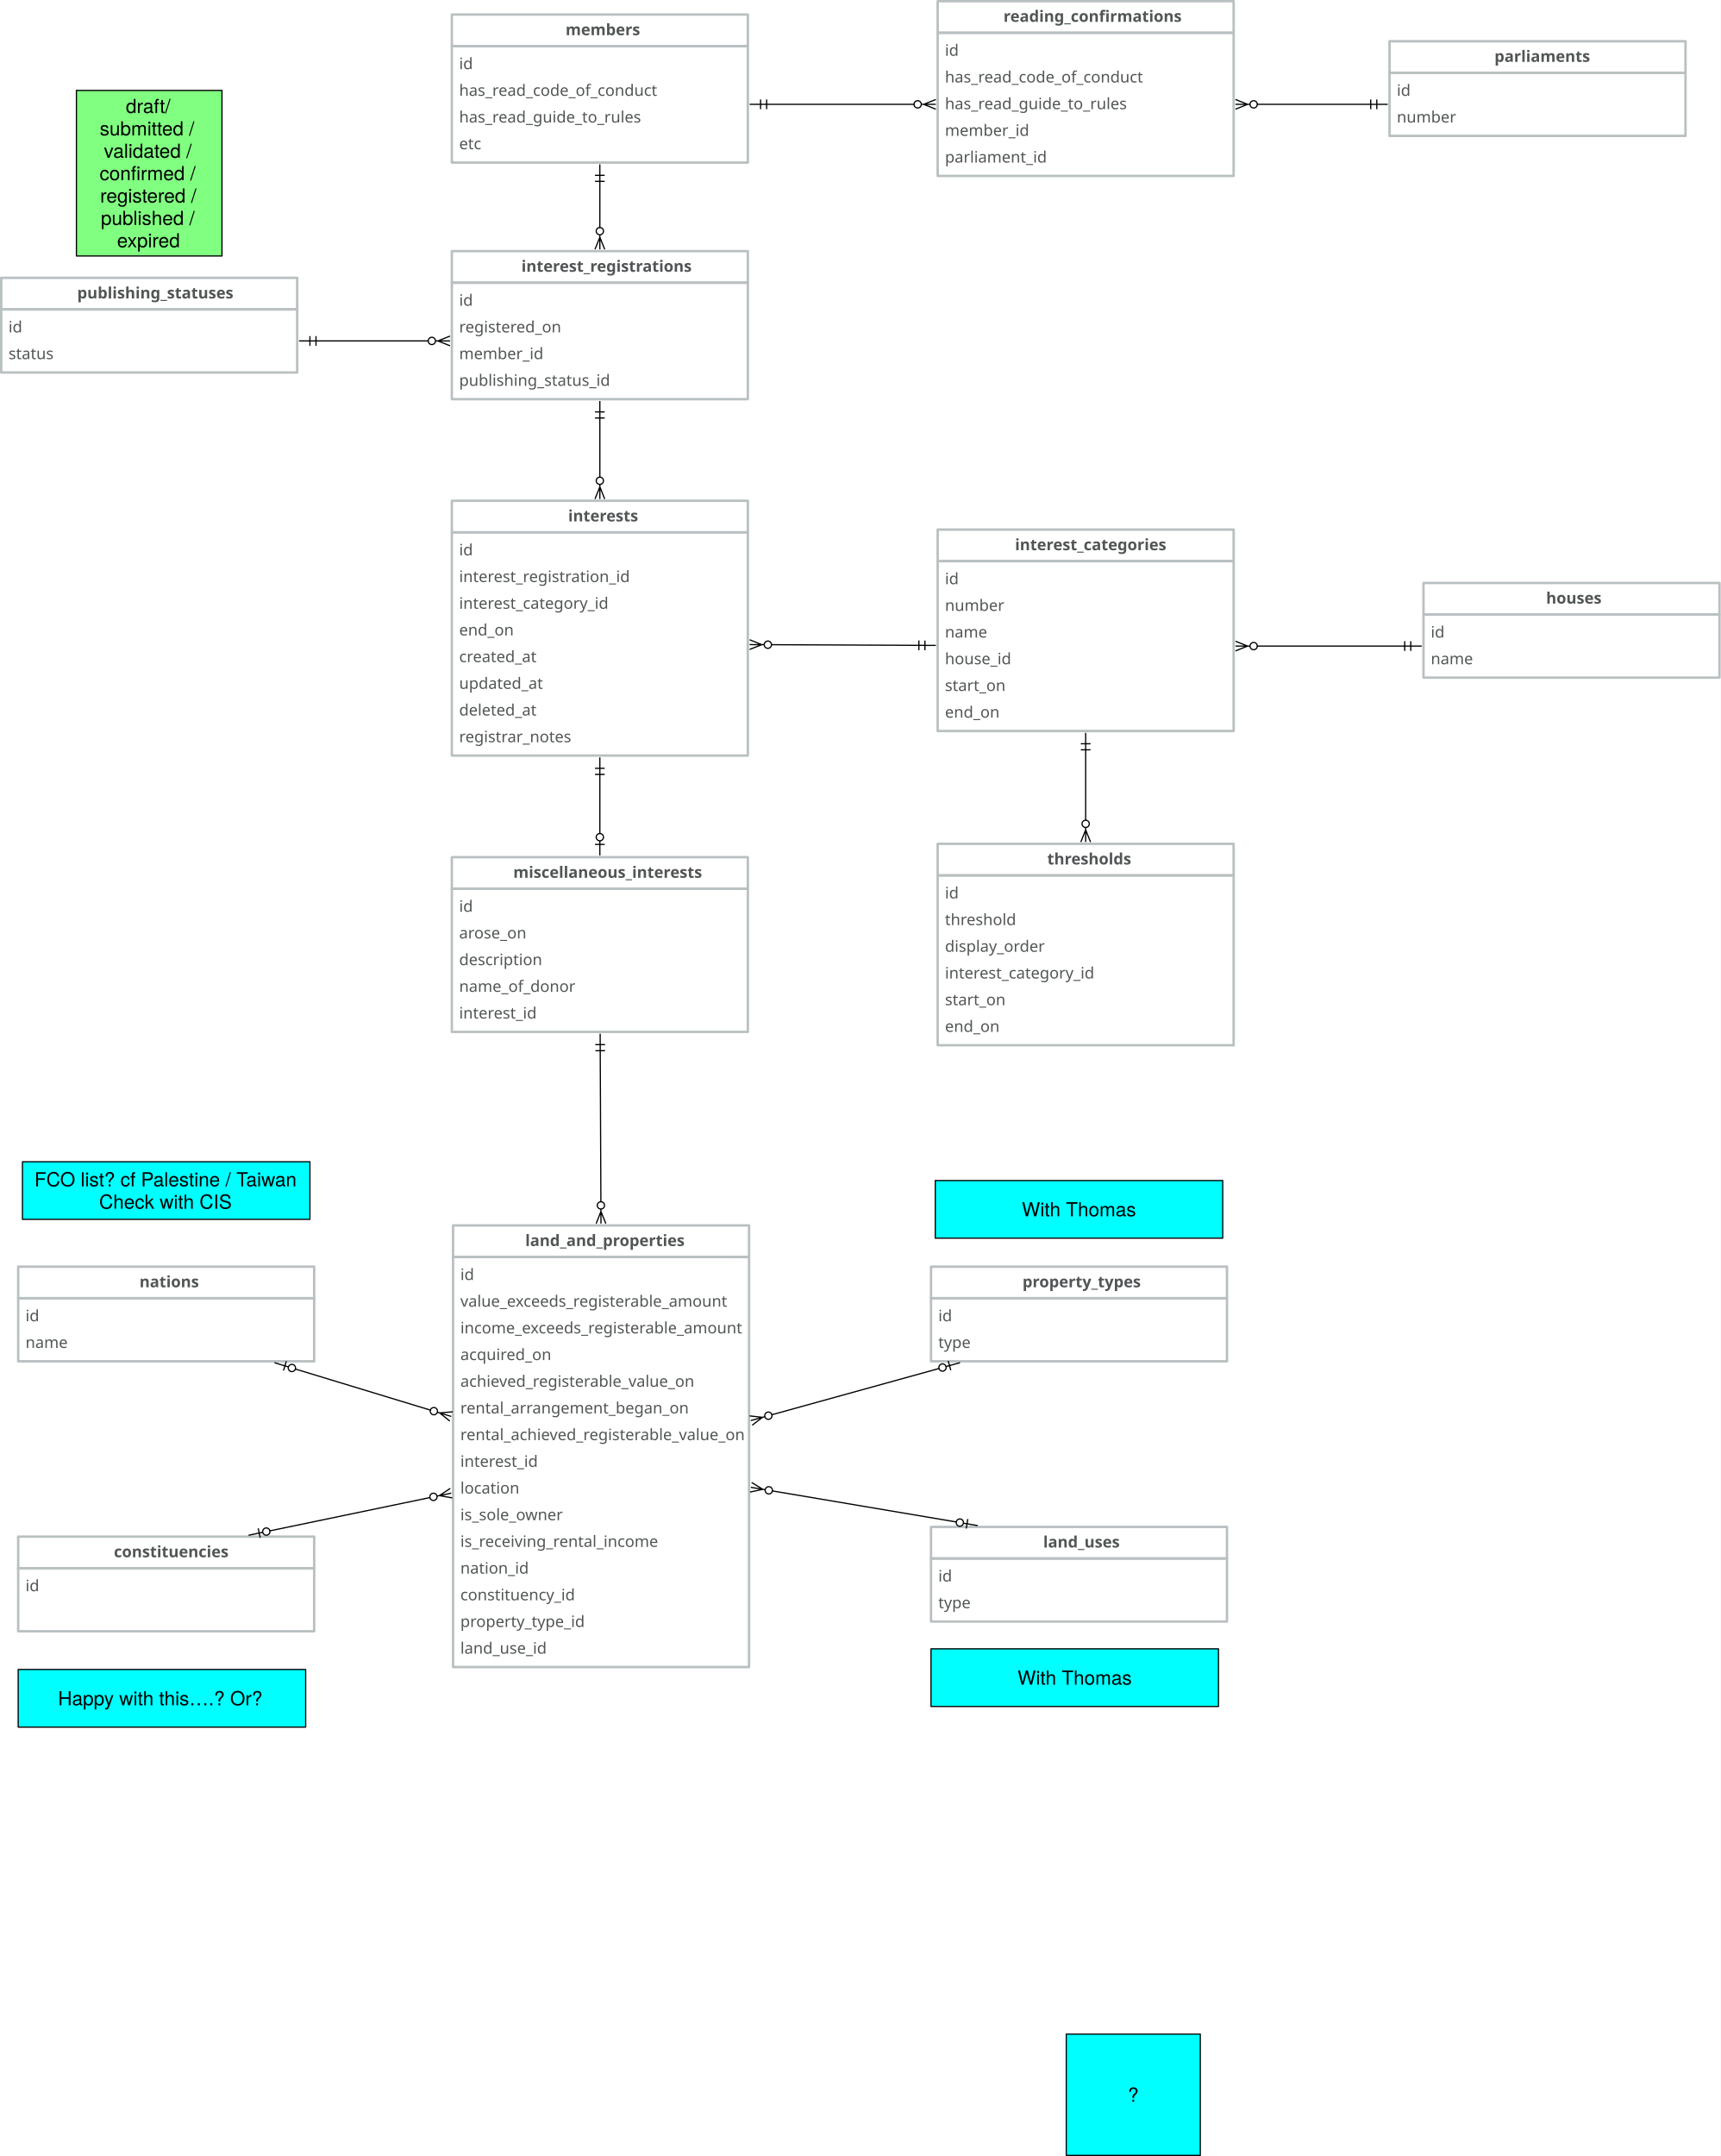
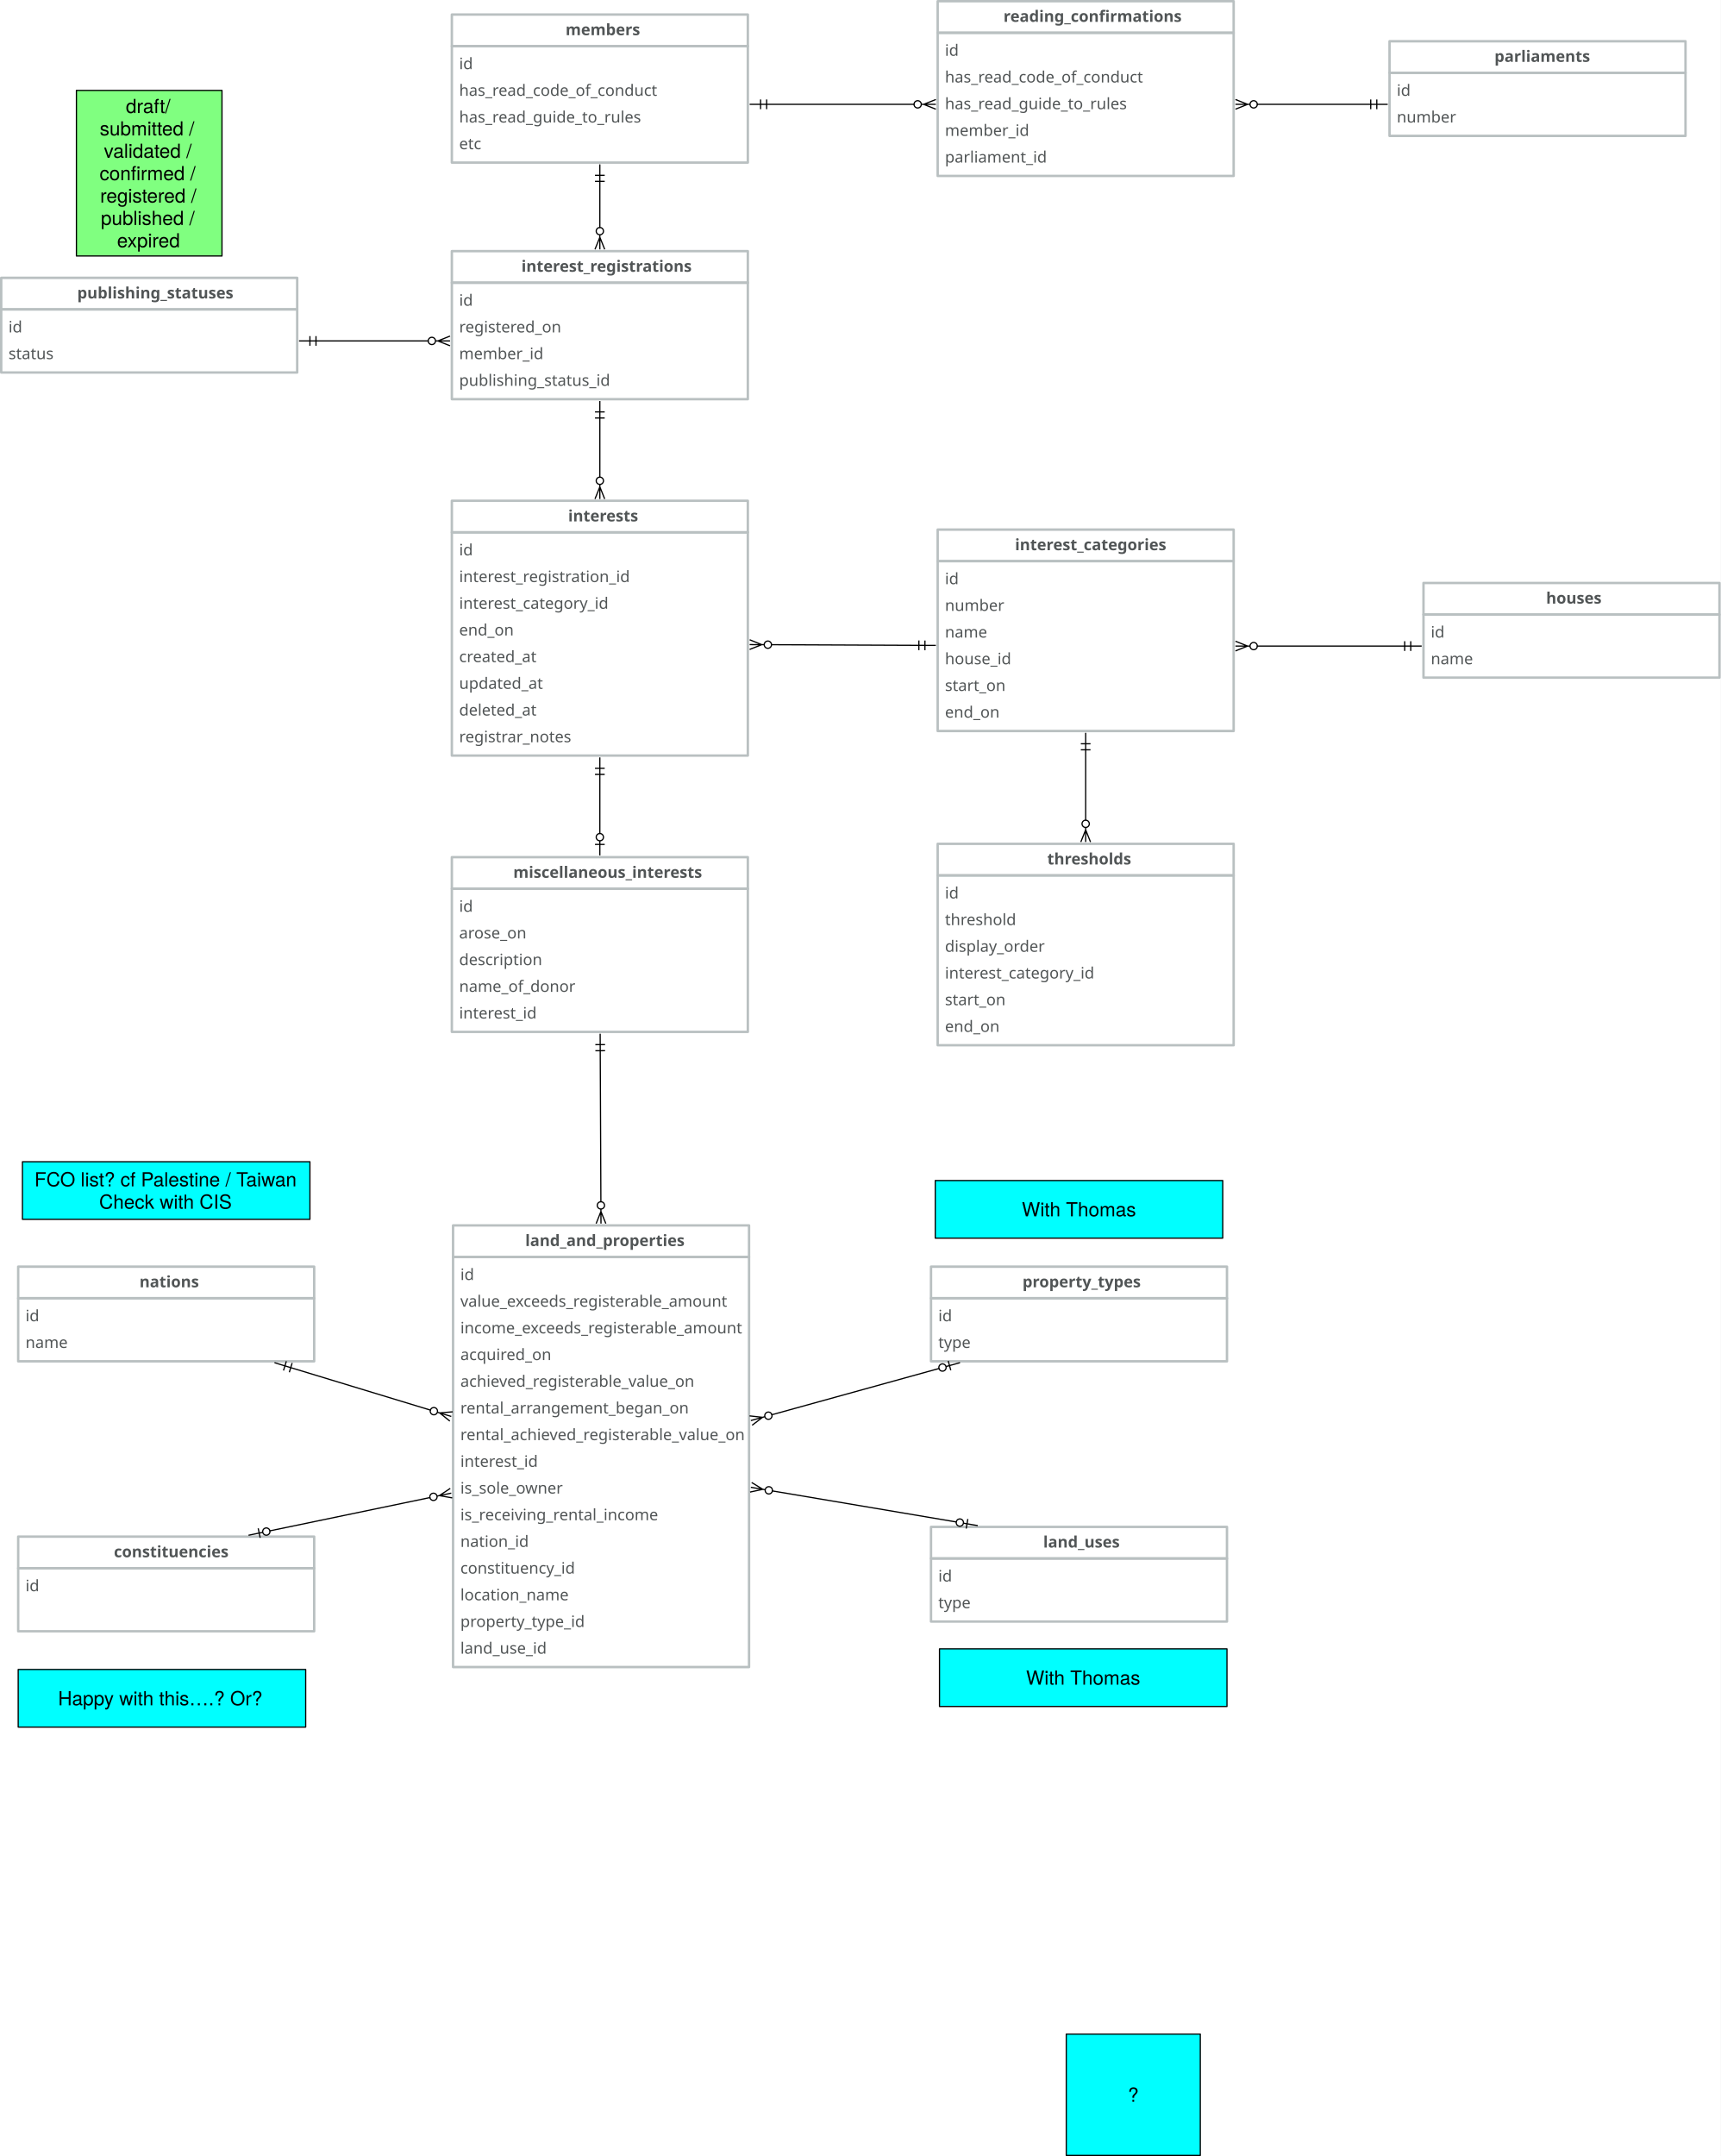
<svg xmlns="http://www.w3.org/2000/svg" version="1.1" viewBox="-274 -263.5 1418.5 1777" width="1418.5" height="1777">
  <defs>
    <font-face font-family="Avenir" font-size="13" panose-1="2 11 5 3 2 2 3 2 2 4" units-per-em="1000" underline-position="-75" underline-thickness="50" slope="0" x-height="468" cap-height="708" ascent="1e3" descent="-365.997" font-weight="400">
      <font-face-src>
        <font-face-name name="Avenir-Roman" />
      </font-face-src>
    </font-face>
    <font-face font-family="Avenir" font-size="13" panose-1="2 11 7 3 2 2 3 2 2 4" units-per-em="1000" underline-position="-75" underline-thickness="50" slope="0" x-height="480" cap-height="708" ascent="1e3" descent="-365.997" font-weight="800">
      <font-face-src>
        <font-face-name name="Avenir-Heavy" />
      </font-face-src>
    </font-face>
    <marker orient="auto" overflow="visible" markerUnits="strokeWidth" id="CrowBall_Marker" stroke-linejoin="miter" stroke-miterlimit="10" viewBox="-1 -5 20 10" markerWidth="20" markerHeight="10" color="black">
      <g>
        <path d="M 18 0 L 6 0 M 18 4 L 8 0 L 18 -4 M .879 2.121 C -.293 .95 -.293 -.95 .879 -2.121 C 2.05 -3.293 3.95 -3.293 5.121 -2.121 C 6.293 -.95 6.293 .95 5.121 2.121 C 3.95 3.293 2.05 3.293 .879 2.121" fill="none" stroke="currentColor" stroke-width="1" />
      </g>
    </marker>
    <marker orient="auto" overflow="visible" markerUnits="strokeWidth" id="BarBall_Marker" stroke-linejoin="miter" stroke-miterlimit="10" viewBox="-19 -5 20 10" markerWidth="20" markerHeight="10" color="black">
      <g>
        <path d="M -18 0 L -6 0 M -9 -4 L -9 4 M -.879 -2.121 C .293 -.95 .293 .95 -.879 2.121 C -2.05 3.293 -3.95 3.293 -5.121 2.121 C -6.293 .95 -6.293 -.95 -5.121 -2.121 C -3.95 -3.293 -2.05 -3.293 -.879 -2.121" fill="none" stroke="currentColor" stroke-width="1" />
      </g>
    </marker>
    <font-face font-family="Helvetica Neue" font-size="16" panose-1="2 0 5 3 0 0 0 2 0 4" units-per-em="1000" underline-position="-100" underline-thickness="50" slope="0" x-height="517" cap-height="714" ascent="951.996" descent="-212.997" font-weight="400">
      <font-face-src>
        <font-face-name name="HelveticaNeue" />
      </font-face-src>
    </font-face>
-     <marker orient="auto" overflow="visible" markerUnits="strokeWidth" id="DoubleBar_Marker" stroke-linejoin="miter" stroke-miterlimit="10" viewBox="-1 -5 16 10" markerWidth="16" markerHeight="10" color="black">
+     <marker orient="auto" overflow="visible" markerUnits="strokeWidth" id="DoubleBar_Marker" stroke-linejoin="miter" stroke-miterlimit="10" viewBox="-15 -5 16 10" markerWidth="16" markerHeight="10" color="black">
+       <g>
+         <path d="M -14 0 L 0 0 M -5 -4 L -5 4 M 0 -4 L 0 4" fill="none" stroke="currentColor" stroke-width="1" />
+       </g>
+     </marker>
+     <marker orient="auto" overflow="visible" markerUnits="strokeWidth" id="DoubleBar_Marker_2" stroke-linejoin="miter" stroke-miterlimit="10" viewBox="-1 -5 16 10" markerWidth="16" markerHeight="10" color="black">
      <g>
        <path d="M 14 0 L 0 0 M 5 4 L 5 -4 M 0 4 L 0 -4" fill="none" stroke="currentColor" stroke-width="1" />
      </g>
    </marker>
    <marker orient="auto" overflow="visible" markerUnits="strokeWidth" id="CrowBall_Marker_2" stroke-linejoin="miter" stroke-miterlimit="10" viewBox="-19 -5 20 10" markerWidth="20" markerHeight="10" color="black">
      <g>
        <path d="M -18 0 L -6 0 M -18 -4 L -8 0 L -18 4 M -.879 -2.121 C .293 -.95 .293 .95 -.879 2.121 C -2.05 3.293 -3.95 3.293 -5.121 2.121 C -6.293 .95 -6.293 -.95 -5.121 -2.121 C -3.95 -3.293 -2.05 -3.293 -.879 -2.121" fill="none" stroke="currentColor" stroke-width="1" />
      </g>
    </marker>
    <marker orient="auto" overflow="visible" markerUnits="strokeWidth" id="BarBall_Marker_2" stroke-linejoin="miter" stroke-miterlimit="10" viewBox="-1 -5 20 10" markerWidth="20" markerHeight="10" color="black">
      <g>
        <path d="M 18 0 L 6 0 M 9 4 L 9 -4 M .879 2.121 C -.293 .95 -.293 -.95 .879 -2.121 C 2.05 -3.293 3.95 -3.293 5.121 -2.121 C 6.293 -.95 6.293 .95 5.121 2.121 C 3.95 3.293 2.05 3.293 .879 2.121" fill="none" stroke="currentColor" stroke-width="1" />
-       </g>
-     </marker>
-     <marker orient="auto" overflow="visible" markerUnits="strokeWidth" id="DoubleBar_Marker_2" stroke-linejoin="miter" stroke-miterlimit="10" viewBox="-15 -5 16 10" markerWidth="16" markerHeight="10" color="black">
-       <g>
-         <path d="M -14 0 L 0 0 M -5 -4 L -5 4 M 0 -4 L 0 4" fill="none" stroke="currentColor" stroke-width="1" />
      </g>
    </marker>
  </defs>
  <g id="Canvas_1" fill-opacity="1" stroke="none" stroke-dasharray="none" fill="none" stroke-opacity="1">
    <rect fill="white" x="-274" y="-263.5" width="1418.5" height="1777" />
    <g id="Canvas_1_Layer_1">
      <g id="Group_98">
        <g id="Graphic_100">
          <rect x="99.5" y="772.5" width="244" height="338" stroke="#b9c0c1" stroke-linecap="round" stroke-linejoin="round" stroke-width="2" />
          <text transform="translate(105.5 778.5)" fill="#515556">
            <tspan font-family="Avenir" font-size="13" font-weight="400" fill="#515556" x="0" y="13">id</tspan>
            <tspan font-family="Avenir" font-size="13" font-weight="400" fill="#515556" x="0" y="35">value_exceeds_registerable_amount</tspan>
            <tspan font-family="Avenir" font-size="13" font-weight="400" fill="#515556" x="0" y="57">income_exceeds_registerable_amount</tspan>
            <tspan font-family="Avenir" font-size="13" font-weight="400" fill="#515556" x="0" y="79">acquired_on</tspan>
            <tspan font-family="Avenir" font-size="13" font-weight="400" fill="#515556" x="0" y="101">achieved_registerable_value_on</tspan>
            <tspan font-family="Avenir" font-size="13" font-weight="400" fill="#515556" x="0" y="123">rental_arrangement_began_on</tspan>
            <tspan font-family="Avenir" font-size="13" font-weight="400" fill="#515556" x="0" y="145">rental_achieved_registerable_value_on</tspan>
            <tspan font-family="Avenir" font-size="13" font-weight="400" fill="#515556" x="0" y="167">interest_id</tspan>
-             <tspan font-family="Avenir" font-size="13" font-weight="400" fill="#515556" x="0" y="189">location</tspan>
-             <tspan font-family="Avenir" font-size="13" font-weight="400" fill="#515556" x="0" y="211">is_sole_owner</tspan>
-             <tspan font-family="Avenir" font-size="13" font-weight="400" fill="#515556" x="0" y="233">is_receiving_rental_income</tspan>
-             <tspan font-family="Avenir" font-size="13" font-weight="400" fill="#515556" x="0" y="255">nation_id</tspan>
-             <tspan font-family="Avenir" font-size="13" font-weight="400" fill="#515556" x="0" y="277">constituency_id</tspan>
+             <tspan font-family="Avenir" font-size="13" font-weight="400" fill="#515556" x="0" y="189">is_sole_owner</tspan>
+             <tspan font-family="Avenir" font-size="13" font-weight="400" fill="#515556" x="0" y="211">is_receiving_rental_income</tspan>
+             <tspan font-family="Avenir" font-size="13" font-weight="400" fill="#515556" x="0" y="233">nation_id</tspan>
+             <tspan font-family="Avenir" font-size="13" font-weight="400" fill="#515556" x="0" y="255">constituency_id</tspan>
+             <tspan font-family="Avenir" font-size="13" font-weight="400" fill="#515556" x="0" y="277">location_name</tspan>
            <tspan font-family="Avenir" font-size="13" font-weight="400" fill="#515556" x="0" y="299">property_type_id</tspan>
            <tspan font-family="Avenir" font-size="13" font-weight="400" fill="#515556" x="0" y="321">land_use_id</tspan>
          </text>
        </g>
        <g id="Graphic_99">
          <rect x="99.5" y="746.5" width="244" height="26" stroke="#b9c0c1" stroke-linecap="round" stroke-linejoin="round" stroke-width="2" />
          <text transform="translate(105.5 750.5)" fill="#515556">
            <tspan font-family="Avenir" font-size="13" font-weight="800" fill="#515556" x="53.509" y="13">land_and_properties</tspan>
          </text>
        </g>
      </g>
      <g id="Group_101">
        <g id="Graphic_103">
          <rect x="493.5" y="806.5" width="244" height="52" stroke="#b9c0c1" stroke-linecap="round" stroke-linejoin="round" stroke-width="2" />
          <text transform="translate(499.5 812.5)" fill="#515556">
            <tspan font-family="Avenir" font-size="13" font-weight="400" fill="#515556" x="0" y="13">id</tspan>
            <tspan font-family="Avenir" font-size="13" font-weight="400" fill="#515556" x="0" y="35">type</tspan>
          </text>
        </g>
        <g id="Graphic_102">
          <rect x="493.5" y="780.5" width="244" height="26" stroke="#b9c0c1" stroke-linecap="round" stroke-linejoin="round" stroke-width="2" />
          <text transform="translate(499.5 784.5)" fill="#515556">
            <tspan font-family="Avenir" font-size="13" font-weight="800" fill="#515556" x="69.408" y="13">property_types</tspan>
          </text>
        </g>
      </g>
      <g id="Group_104">
        <g id="Graphic_106">
          <rect x="493.5" y="1021" width="244" height="52" stroke="#b9c0c1" stroke-linecap="round" stroke-linejoin="round" stroke-width="2" />
          <text transform="translate(499.5 1027)" fill="#515556">
            <tspan font-family="Avenir" font-size="13" font-weight="400" fill="#515556" x="0" y="13">id</tspan>
            <tspan font-family="Avenir" font-size="13" font-weight="400" fill="#515556" x="0" y="35">type</tspan>
          </text>
        </g>
        <g id="Graphic_105">
          <rect x="493.5" y="995" width="244" height="26" stroke="#b9c0c1" stroke-linecap="round" stroke-linejoin="round" stroke-width="2" />
          <text transform="translate(499.5 999)" fill="#515556">
            <tspan font-family="Avenir" font-size="13" font-weight="800" fill="#515556" x="86.51" y="13">land_uses</tspan>
          </text>
        </g>
      </g>
      <g id="Line_113">
        <line x1="500.073" y1="864.433" x2="362.33" y2="902.539" marker-end="url(#CrowBall_Marker)" marker-start="url(#BarBall_Marker)" stroke="black" stroke-linecap="round" stroke-linejoin="round" stroke-width="1" />
      </g>
      <g id="Line_115">
        <line x1="514.311" y1="990.921" x2="362.742" y2="965.339" marker-end="url(#CrowBall_Marker)" marker-start="url(#BarBall_Marker)" stroke="black" stroke-linecap="round" stroke-linejoin="round" stroke-width="1" />
      </g>
      <g id="Graphic_116">
        <rect x="605" y="1413" width="110.5" height="100" fill="aqua" />
        <rect x="605" y="1413" width="110.5" height="100" stroke="black" stroke-linecap="round" stroke-linejoin="round" stroke-width="1" />
        <text transform="translate(610 1453.776)" fill="black">
          <tspan font-family="Helvetica Neue" font-size="16" font-weight="400" fill="black" x="45.802" y="15">?</tspan>
        </text>
      </g>
      <g id="Group_117">
        <g id="Graphic_119">
          <rect x="-259" y="1029" width="244" height="52" stroke="#b9c0c1" stroke-linecap="round" stroke-linejoin="round" stroke-width="2" />
          <text transform="translate(-253 1035)" fill="#515556">
            <tspan font-family="Avenir" font-size="13" font-weight="400" fill="#515556" x="0" y="13">id</tspan>
          </text>
        </g>
        <g id="Graphic_118">
          <rect x="-259" y="1003" width="244" height="26" stroke="#b9c0c1" stroke-linecap="round" stroke-linejoin="round" stroke-width="2" />
          <text transform="translate(-253 1007)" fill="#515556">
            <tspan font-family="Avenir" font-size="13" font-weight="800" fill="#515556" x="72.898" y="13">constituencies</tspan>
          </text>
        </g>
      </g>
      <g id="Group_120">
        <g id="Graphic_122">
          <rect x="-259" y="806.5" width="244" height="52" stroke="#b9c0c1" stroke-linecap="round" stroke-linejoin="round" stroke-width="2" />
          <text transform="translate(-253 812.5)" fill="#515556">
            <tspan font-family="Avenir" font-size="13" font-weight="400" fill="#515556" x="0" y="13">id</tspan>
            <tspan font-family="Avenir" font-size="13" font-weight="400" fill="#515556" x="0" y="35">name</tspan>
          </text>
        </g>
        <g id="Graphic_121">
          <rect x="-259" y="780.5" width="244" height="26" stroke="#b9c0c1" stroke-linecap="round" stroke-linejoin="round" stroke-width="2" />
          <text transform="translate(-253 784.5)" fill="#515556">
            <tspan font-family="Avenir" font-size="13" font-weight="800" fill="#515556" x="93.972" y="13">nations</tspan>
          </text>
        </g>
      </g>
      <g id="Line_124">
-         <line x1="-30.497" y1="864.882" x2="80.8" y2="898.721" marker-end="url(#CrowBall_Marker)" marker-start="url(#BarBall_Marker)" stroke="black" stroke-linecap="round" stroke-linejoin="round" stroke-width="1" />
+         <line x1="-34.324" y1="863.718" x2="80.8" y2="898.721" marker-end="url(#CrowBall_Marker)" marker-start="url(#DoubleBar_Marker)" stroke="black" stroke-linecap="round" stroke-linejoin="round" stroke-width="1" />
      </g>
      <g id="Line_127">
        <line x1="-51.518" y1="998.236" x2="80.387" y2="970.825" marker-end="url(#CrowBall_Marker)" marker-start="url(#BarBall_Marker)" stroke="black" stroke-linecap="round" stroke-linejoin="round" stroke-width="1" />
      </g>
      <g id="Group_169">
        <g id="Graphic_171">
          <rect x="98.5" y="-225.5" width="244" height="96" stroke="#b9c0c1" stroke-linecap="round" stroke-linejoin="round" stroke-width="2" />
          <text transform="translate(104.5 -219.5)" fill="#515556">
            <tspan font-family="Avenir" font-size="13" font-weight="400" fill="#515556" x="0" y="13">id</tspan>
            <tspan font-family="Avenir" font-size="13" font-weight="400" fill="#515556" x="0" y="35">has_read_code_of_conduct</tspan>
            <tspan font-family="Avenir" font-size="13" font-weight="400" fill="#515556" x="0" y="57">has_read_guide_to_rules</tspan>
            <tspan font-family="Avenir" font-size="13" font-weight="400" fill="#515556" x="0" y="79">etc</tspan>
          </text>
        </g>
        <g id="Graphic_170">
          <rect x="98.5" y="-251.5" width="244" height="26" stroke="#b9c0c1" stroke-linecap="round" stroke-linejoin="round" stroke-width="2" />
          <text transform="translate(104.5 -247.5)" fill="#515556">
            <tspan font-family="Avenir" font-size="13" font-weight="800" fill="#515556" x="87.719" y="13">members</tspan>
          </text>
        </g>
      </g>
      <g id="Group_166">
        <g id="Graphic_168">
          <rect x="98.5" y="-30.5" width="244" height="96" stroke="#b9c0c1" stroke-linecap="round" stroke-linejoin="round" stroke-width="2" />
          <text transform="translate(104.5 -24.5)" fill="#515556">
            <tspan font-family="Avenir" font-size="13" font-weight="400" fill="#515556" x="0" y="13">id</tspan>
            <tspan font-family="Avenir" font-size="13" font-weight="400" fill="#515556" x="0" y="35">registered_on</tspan>
            <tspan font-family="Avenir" font-size="13" font-weight="400" fill="#515556" x="0" y="57">member_id</tspan>
            <tspan font-family="Avenir" font-size="13" font-weight="400" fill="#515556" x="0" y="79">publishing_status_id</tspan>
          </text>
        </g>
        <g id="Graphic_167">
          <rect x="98.5" y="-56.5" width="244" height="26" stroke="#b9c0c1" stroke-linecap="round" stroke-linejoin="round" stroke-width="2" />
          <text transform="translate(104.5 -52.5)" fill="#515556">
            <tspan font-family="Avenir" font-size="13" font-weight="800" fill="#515556" x="51.344" y="13">interest_registrations</tspan>
          </text>
        </g>
      </g>
      <g id="Line_165">
-         <line x1="220.5" y1="-76" x2="220.5" y2="-114" marker-end="url(#DoubleBar_Marker)" marker-start="url(#CrowBall_Marker_2)" stroke="black" stroke-linecap="round" stroke-linejoin="round" stroke-width="1" />
+         <line x1="220.5" y1="-76" x2="220.5" y2="-114" marker-end="url(#DoubleBar_Marker_2)" marker-start="url(#CrowBall_Marker_2)" stroke="black" stroke-linecap="round" stroke-linejoin="round" stroke-width="1" />
      </g>
      <g id="Group_162">
        <g id="Graphic_164">
          <rect x="98.5" y="175.25" width="244" height="184" stroke="#b9c0c1" stroke-linecap="round" stroke-linejoin="round" stroke-width="2" />
          <text transform="translate(104.5 181.25)" fill="#515556">
            <tspan font-family="Avenir" font-size="13" font-weight="400" fill="#515556" x="0" y="13">id</tspan>
            <tspan font-family="Avenir" font-size="13" font-weight="400" fill="#515556" x="0" y="35">interest_registration_id</tspan>
            <tspan font-family="Avenir" font-size="13" font-weight="400" fill="#515556" x="0" y="57">interest_category_id</tspan>
            <tspan font-family="Avenir" font-size="13" font-weight="400" fill="#515556" x="0" y="79">end_on</tspan>
            <tspan font-family="Avenir" font-size="13" font-weight="400" fill="#515556" x="0" y="101">created_at</tspan>
            <tspan font-family="Avenir" font-size="13" font-weight="400" fill="#515556" x="0" y="123">updated_at</tspan>
            <tspan font-family="Avenir" font-size="13" font-weight="400" fill="#515556" x="0" y="145">deleted_at</tspan>
            <tspan font-family="Avenir" font-size="13" font-weight="400" fill="#515556" x="0" y="167">registrar_notes</tspan>
          </text>
        </g>
        <g id="Graphic_163">
          <rect x="98.5" y="149.25" width="244" height="26" stroke="#b9c0c1" stroke-linecap="round" stroke-linejoin="round" stroke-width="2" />
          <text transform="translate(104.5 153.25)" fill="#515556">
            <tspan font-family="Avenir" font-size="13" font-weight="800" fill="#515556" x="89.876" y="13">interests</tspan>
          </text>
        </g>
      </g>
      <g id="Line_161">
-         <line x1="220.5" y1="129.75" x2="220.5" y2="81" marker-end="url(#DoubleBar_Marker)" marker-start="url(#CrowBall_Marker_2)" stroke="black" stroke-linecap="round" stroke-linejoin="round" stroke-width="1" />
+         <line x1="220.5" y1="129.75" x2="220.5" y2="81" marker-end="url(#DoubleBar_Marker_2)" marker-start="url(#CrowBall_Marker_2)" stroke="black" stroke-linecap="round" stroke-linejoin="round" stroke-width="1" />
      </g>
      <g id="Group_158">
        <g id="Graphic_160">
          <rect x="499" y="199" width="244" height="140" stroke="#b9c0c1" stroke-linecap="round" stroke-linejoin="round" stroke-width="2" />
          <text transform="translate(505 205)" fill="#515556">
            <tspan font-family="Avenir" font-size="13" font-weight="400" fill="#515556" x="0" y="13">id</tspan>
            <tspan font-family="Avenir" font-size="13" font-weight="400" fill="#515556" x="0" y="35">number</tspan>
            <tspan font-family="Avenir" font-size="13" font-weight="400" fill="#515556" x="0" y="57">name</tspan>
            <tspan font-family="Avenir" font-size="13" font-weight="400" fill="#515556" x="0" y="79">house_id</tspan>
            <tspan font-family="Avenir" font-size="13" font-weight="400" fill="#515556" x="0" y="101">start_on</tspan>
            <tspan font-family="Avenir" font-size="13" font-weight="400" fill="#515556" x="0" y="123">end_on</tspan>
          </text>
        </g>
        <g id="Graphic_159">
          <rect x="499" y="173" width="244" height="26" stroke="#b9c0c1" stroke-linecap="round" stroke-linejoin="round" stroke-width="2" />
          <text transform="translate(505 177)" fill="#515556">
            <tspan font-family="Avenir" font-size="13" font-weight="800" fill="#515556" x="57.734" y="13">interest_categories</tspan>
          </text>
        </g>
      </g>
      <g id="Line_157">
-         <line x1="362" y1="267.868" x2="483.5" y2="268.399" marker-end="url(#DoubleBar_Marker)" marker-start="url(#CrowBall_Marker_2)" stroke="black" stroke-linecap="round" stroke-linejoin="round" stroke-width="1" />
+         <line x1="362" y1="267.868" x2="483.5" y2="268.399" marker-end="url(#DoubleBar_Marker_2)" marker-start="url(#CrowBall_Marker_2)" stroke="black" stroke-linecap="round" stroke-linejoin="round" stroke-width="1" />
      </g>
      <g id="Line_156">
-         <line x1="220.5" y1="374.75" x2="220.5" y2="423.5" marker-end="url(#BarBall_Marker_2)" marker-start="url(#DoubleBar_Marker_2)" stroke="black" stroke-linecap="round" stroke-linejoin="round" stroke-width="1" />
+         <line x1="220.5" y1="374.75" x2="220.5" y2="423.5" marker-end="url(#BarBall_Marker_2)" marker-start="url(#DoubleBar_Marker)" stroke="black" stroke-linecap="round" stroke-linejoin="round" stroke-width="1" />
      </g>
      <g id="Group_153">
        <g id="Graphic_155">
          <rect x="98.5" y="469" width="244" height="118" stroke="#b9c0c1" stroke-linecap="round" stroke-linejoin="round" stroke-width="2" />
          <text transform="translate(104.5 475)" fill="#515556">
            <tspan font-family="Avenir" font-size="13" font-weight="400" fill="#515556" x="0" y="13">id</tspan>
            <tspan font-family="Avenir" font-size="13" font-weight="400" fill="#515556" x="0" y="35">arose_on</tspan>
            <tspan font-family="Avenir" font-size="13" font-weight="400" fill="#515556" x="0" y="57">description </tspan>
            <tspan font-family="Avenir" font-size="13" font-weight="400" fill="#515556" x="0" y="79">name_of_donor</tspan>
            <tspan font-family="Avenir" font-size="13" font-weight="400" fill="#515556" x="0" y="101">interest_id</tspan>
          </text>
        </g>
        <g id="Graphic_154">
          <rect x="98.5" y="443" width="244" height="26" stroke="#b9c0c1" stroke-linecap="round" stroke-linejoin="round" stroke-width="2" />
          <text transform="translate(104.5 447)" fill="#515556">
            <tspan font-family="Avenir" font-size="13" font-weight="800" fill="#515556" x="44.611" y="13">miscellaneous_interests</tspan>
          </text>
        </g>
      </g>
      <g id="Group_150">
        <g id="Graphic_152">
          <rect x="-273" y="-8.5" width="244" height="52" stroke="#b9c0c1" stroke-linecap="round" stroke-linejoin="round" stroke-width="2" />
          <text transform="translate(-267 -2.5)" fill="#515556">
            <tspan font-family="Avenir" font-size="13" font-weight="400" fill="#515556" x="0" y="13">id</tspan>
            <tspan font-family="Avenir" font-size="13" font-weight="400" fill="#515556" x="0" y="35">status</tspan>
          </text>
        </g>
        <g id="Graphic_151">
          <rect x="-273" y="-34.5" width="244" height="26" stroke="#b9c0c1" stroke-linecap="round" stroke-linejoin="round" stroke-width="2" />
          <text transform="translate(-267 -30.5)" fill="#515556">
            <tspan font-family="Avenir" font-size="13" font-weight="800" fill="#515556" x="56.642" y="13">publishing_statuses</tspan>
          </text>
        </g>
      </g>
      <g id="Group_147">
        <g id="Graphic_149">
          <rect x="499" y="-236.5" width="244" height="118" stroke="#b9c0c1" stroke-linecap="round" stroke-linejoin="round" stroke-width="2" />
          <text transform="translate(505 -230.5)" fill="#515556">
            <tspan font-family="Avenir" font-size="13" font-weight="400" fill="#515556" x="0" y="13">id</tspan>
            <tspan font-family="Avenir" font-size="13" font-weight="400" fill="#515556" x="0" y="35">has_read_code_of_conduct</tspan>
            <tspan font-family="Avenir" font-size="13" font-weight="400" fill="#515556" x="0" y="57">has_read_guide_to_rules</tspan>
            <tspan font-family="Avenir" font-size="13" font-weight="400" fill="#515556" x="0" y="79">member_id</tspan>
            <tspan font-family="Avenir" font-size="13" font-weight="400" fill="#515556" x="0" y="101">parliament_id</tspan>
          </text>
        </g>
        <g id="Graphic_148">
          <rect x="499" y="-262.5" width="244" height="26" stroke="#b9c0c1" stroke-linecap="round" stroke-linejoin="round" stroke-width="2" />
          <text transform="translate(505 -258.5)" fill="#515556">
            <tspan font-family="Avenir" font-size="13" font-weight="800" fill="#515556" x="48.218" y="13">reading_confirmations</tspan>
          </text>
        </g>
      </g>
      <g id="Line_146">
-         <line x1="479.5" y1="-177.5" x2="358" y2="-177.5" marker-end="url(#DoubleBar_Marker)" marker-start="url(#CrowBall_Marker_2)" stroke="black" stroke-linecap="round" stroke-linejoin="round" stroke-width="1" />
+         <line x1="479.5" y1="-177.5" x2="358" y2="-177.5" marker-end="url(#DoubleBar_Marker_2)" marker-start="url(#CrowBall_Marker_2)" stroke="black" stroke-linecap="round" stroke-linejoin="round" stroke-width="1" />
      </g>
      <g id="Group_143">
        <g id="Graphic_145">
          <rect x="871.5" y="-203.5" width="244" height="52" stroke="#b9c0c1" stroke-linecap="round" stroke-linejoin="round" stroke-width="2" />
          <text transform="translate(877.5 -197.5)" fill="#515556">
            <tspan font-family="Avenir" font-size="13" font-weight="400" fill="#515556" x="0" y="13">id</tspan>
            <tspan font-family="Avenir" font-size="13" font-weight="400" fill="#515556" x="0" y="35">number</tspan>
          </text>
        </g>
        <g id="Graphic_144">
          <rect x="871.5" y="-229.5" width="244" height="26" stroke="#b9c0c1" stroke-linecap="round" stroke-linejoin="round" stroke-width="2" />
          <text transform="translate(877.5 -225.5)" fill="#515556">
            <tspan font-family="Avenir" font-size="13" font-weight="800" fill="#515556" x="80.478" y="13">parliaments</tspan>
          </text>
        </g>
      </g>
      <g id="Line_142">
-         <line x1="762.5" y1="-177.5" x2="856" y2="-177.5" marker-end="url(#DoubleBar_Marker)" marker-start="url(#CrowBall_Marker_2)" stroke="black" stroke-linecap="round" stroke-linejoin="round" stroke-width="1" />
+         <line x1="762.5" y1="-177.5" x2="856" y2="-177.5" marker-end="url(#DoubleBar_Marker_2)" marker-start="url(#CrowBall_Marker_2)" stroke="black" stroke-linecap="round" stroke-linejoin="round" stroke-width="1" />
      </g>
      <g id="Graphic_141">
        <rect x="-211" y="-189" width="120" height="136.5" fill="#80ff80" />
        <rect x="-211" y="-189" width="120" height="136.5" stroke="black" stroke-linecap="round" stroke-linejoin="round" stroke-width="1" />
        <text transform="translate(-206 -185.318)" fill="black">
          <tspan font-family="Helvetica Neue" font-size="16" font-weight="400" fill="black" x="35.744" y="15">draft/</tspan>
          <tspan font-family="Helvetica Neue" font-size="16" font-weight="400" fill="black" x="14.24" y="33.448">submitted / </tspan>
          <tspan font-family="Helvetica Neue" font-size="16" font-weight="400" fill="black" x="17.664" y="51.896">validated / </tspan>
          <tspan font-family="Helvetica Neue" font-size="16" font-weight="400" fill="black" x="14.104" y="70.344">confirmed /</tspan>
          <tspan font-family="Helvetica Neue" font-size="16" font-weight="400" fill="black" x="14.552" y="88.792">registered /</tspan>
          <tspan font-family="Helvetica Neue" font-size="16" font-weight="400" fill="black" x="15.136" y="107.24">published /</tspan>
          <tspan font-family="Helvetica Neue" font-size="16" font-weight="400" fill="black" x="28.48" y="125.688">expired</tspan>
        </text>
      </g>
      <g id="Line_140">
-         <line x1="79" y1="17.5" x2="-13.5" y2="17.5" marker-end="url(#DoubleBar_Marker)" marker-start="url(#CrowBall_Marker_2)" stroke="black" stroke-linecap="round" stroke-linejoin="round" stroke-width="1" />
+         <line x1="79" y1="17.5" x2="-13.5" y2="17.5" marker-end="url(#DoubleBar_Marker_2)" marker-start="url(#CrowBall_Marker_2)" stroke="black" stroke-linecap="round" stroke-linejoin="round" stroke-width="1" />
      </g>
      <g id="Group_137">
        <g id="Graphic_139">
          <rect x="899.5" y="243" width="244" height="52" stroke="#b9c0c1" stroke-linecap="round" stroke-linejoin="round" stroke-width="2" />
          <text transform="translate(905.5 249)" fill="#515556">
            <tspan font-family="Avenir" font-size="13" font-weight="400" fill="#515556" x="0" y="13">id</tspan>
            <tspan font-family="Avenir" font-size="13" font-weight="400" fill="#515556" x="0" y="35">name</tspan>
          </text>
        </g>
        <g id="Graphic_138">
          <rect x="899.5" y="217" width="244" height="26" stroke="#b9c0c1" stroke-linecap="round" stroke-linejoin="round" stroke-width="2" />
          <text transform="translate(905.5 221)" fill="#515556">
            <tspan font-family="Avenir" font-size="13" font-weight="800" fill="#515556" x="95.07" y="13">houses</tspan>
          </text>
        </g>
      </g>
      <g id="Line_136">
-         <line x1="762.5" y1="269" x2="884" y2="269" marker-end="url(#DoubleBar_Marker)" marker-start="url(#CrowBall_Marker_2)" stroke="black" stroke-linecap="round" stroke-linejoin="round" stroke-width="1" />
+         <line x1="762.5" y1="269" x2="884" y2="269" marker-end="url(#DoubleBar_Marker_2)" marker-start="url(#CrowBall_Marker_2)" stroke="black" stroke-linecap="round" stroke-linejoin="round" stroke-width="1" />
      </g>
      <g id="Group_133">
        <g id="Graphic_135">
          <rect x="499" y="458" width="244" height="140" stroke="#b9c0c1" stroke-linecap="round" stroke-linejoin="round" stroke-width="2" />
          <text transform="translate(505 464)" fill="#515556">
            <tspan font-family="Avenir" font-size="13" font-weight="400" fill="#515556" x="0" y="13">id</tspan>
            <tspan font-family="Avenir" font-size="13" font-weight="400" fill="#515556" x="0" y="35">threshold</tspan>
            <tspan font-family="Avenir" font-size="13" font-weight="400" fill="#515556" x="0" y="57">display_order</tspan>
            <tspan font-family="Avenir" font-size="13" font-weight="400" fill="#515556" x="0" y="79">interest_category_id</tspan>
            <tspan font-family="Avenir" font-size="13" font-weight="400" fill="#515556" x="0" y="101">start_on</tspan>
            <tspan font-family="Avenir" font-size="13" font-weight="400" fill="#515556" x="0" y="123">end_on</tspan>
          </text>
        </g>
        <g id="Graphic_134">
          <rect x="499" y="432" width="244" height="26" stroke="#b9c0c1" stroke-linecap="round" stroke-linejoin="round" stroke-width="2" />
          <text transform="translate(505 436)" fill="#515556">
            <tspan font-family="Avenir" font-size="13" font-weight="800" fill="#515556" x="84.338" y="13">thresholds</tspan>
          </text>
        </g>
      </g>
      <g id="Line_132">
-         <line x1="621" y1="412.5" x2="621" y2="354.5" marker-end="url(#DoubleBar_Marker)" marker-start="url(#CrowBall_Marker_2)" stroke="black" stroke-linecap="round" stroke-linejoin="round" stroke-width="1" />
+         <line x1="621" y1="412.5" x2="621" y2="354.5" marker-end="url(#DoubleBar_Marker_2)" marker-start="url(#CrowBall_Marker_2)" stroke="black" stroke-linecap="round" stroke-linejoin="round" stroke-width="1" />
      </g>
      <g id="Line_172">
-         <line x1="220.822" y1="602.5" x2="221.36" y2="727" marker-end="url(#CrowBall_Marker)" marker-start="url(#DoubleBar_Marker_2)" stroke="black" stroke-linecap="round" stroke-linejoin="round" stroke-width="1" />
+         <line x1="220.822" y1="602.5" x2="221.36" y2="727" marker-end="url(#CrowBall_Marker)" marker-start="url(#DoubleBar_Marker)" stroke="black" stroke-linecap="round" stroke-linejoin="round" stroke-width="1" />
      </g>
      <g id="Graphic_173">
        <rect x="-255.5" y="694" width="237" height="47.5" fill="aqua" />
        <rect x="-255.5" y="694" width="237" height="47.5" stroke="black" stroke-linecap="round" stroke-linejoin="round" stroke-width="1" />
        <text transform="translate(-250.5 699.302)" fill="black">
          <tspan font-family="Helvetica Neue" font-size="16" font-weight="400" fill="black" x="4.908" y="15">FCO list? cf Palestine / Taiwan</tspan>
          <tspan font-family="Helvetica Neue" font-size="16" font-weight="400" fill="black" x="58.244" y="33.448">Check with CIS</tspan>
        </text>
      </g>
      <g id="Graphic_174">
        <rect x="-259" y="1112.5" width="237" height="47.5" fill="aqua" />
        <rect x="-259" y="1112.5" width="237" height="47.5" stroke="black" stroke-linecap="round" stroke-linejoin="round" stroke-width="1" />
        <text transform="translate(-254 1127.026)" fill="black">
          <tspan font-family="Helvetica Neue" font-size="16" font-weight="400" fill="black" x="27.852" y="15">Happy with this….? Or?</tspan>
        </text>
      </g>
      <g id="Graphic_175">
-         <rect x="493.5" y="1095.5" width="237" height="47.5" fill="aqua" />
-         <rect x="493.5" y="1095.5" width="237" height="47.5" stroke="black" stroke-linecap="round" stroke-linejoin="round" stroke-width="1" />
-         <text transform="translate(498.5 1110.026)" fill="black">
+         <rect x="500.5" y="1095.5" width="237" height="47.5" fill="aqua" />
+         <rect x="500.5" y="1095.5" width="237" height="47.5" stroke="black" stroke-linecap="round" stroke-linejoin="round" stroke-width="1" />
+         <text transform="translate(505.5 1110.026)" fill="black">
          <tspan font-family="Helvetica Neue" font-size="16" font-weight="400" fill="black" x="66.372" y="15">With Thomas</tspan>
        </text>
      </g>
      <g id="Graphic_176">
        <rect x="497" y="709.5" width="237" height="47.5" fill="aqua" />
        <rect x="497" y="709.5" width="237" height="47.5" stroke="black" stroke-linecap="round" stroke-linejoin="round" stroke-width="1" />
        <text transform="translate(502 724.026)" fill="black">
          <tspan font-family="Helvetica Neue" font-size="16" font-weight="400" fill="black" x="66.372" y="15">With Thomas</tspan>
        </text>
      </g>
    </g>
  </g>
</svg>
